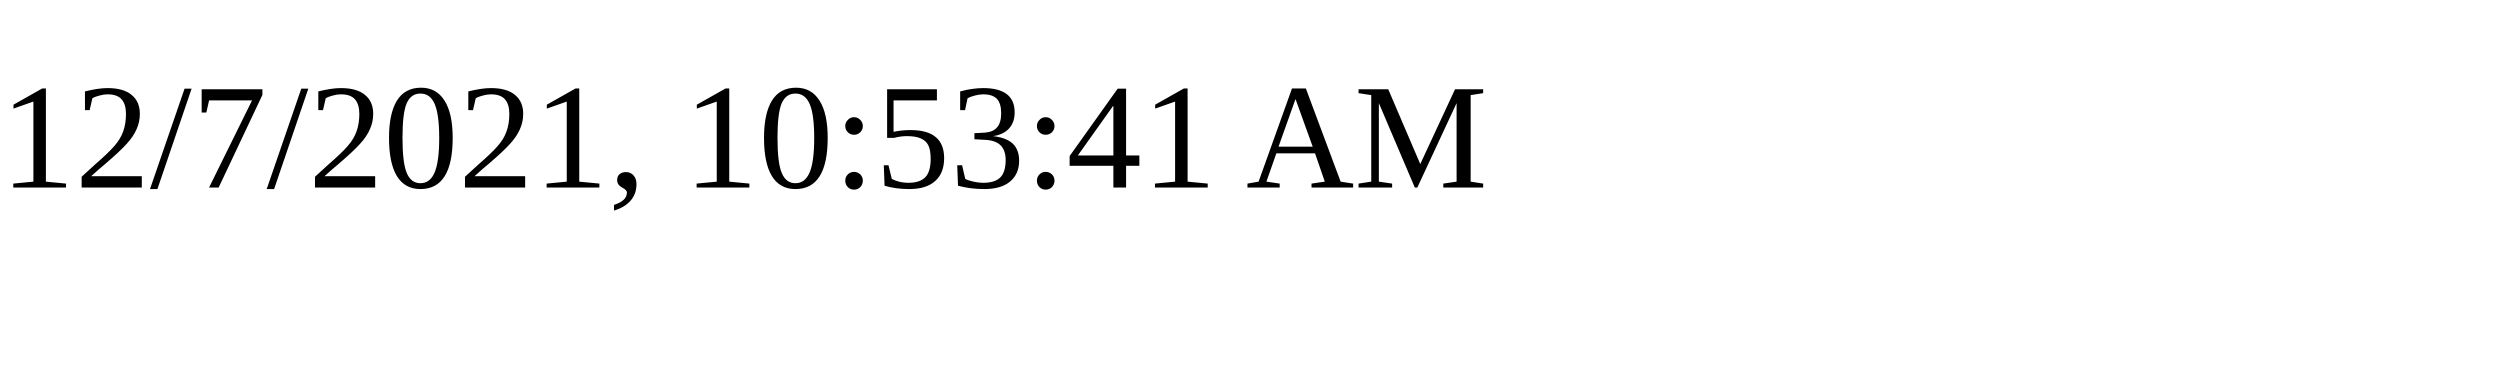
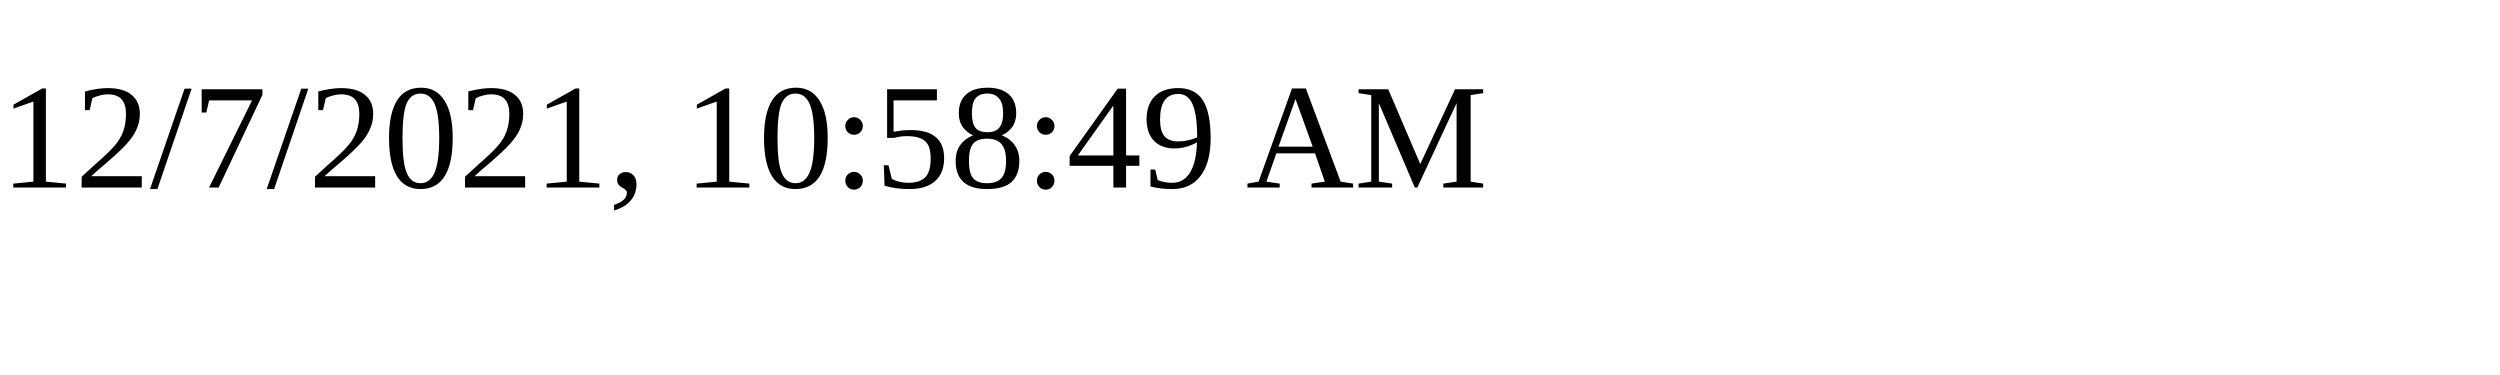
<svg xmlns="http://www.w3.org/2000/svg" height="30" width="200">
-   <text x="0" y="15">12/7/2021, 10:53:41 AM</text>
+   <text x="0" y="15">12/7/2021, 10:58:49 AM</text>
</svg>
